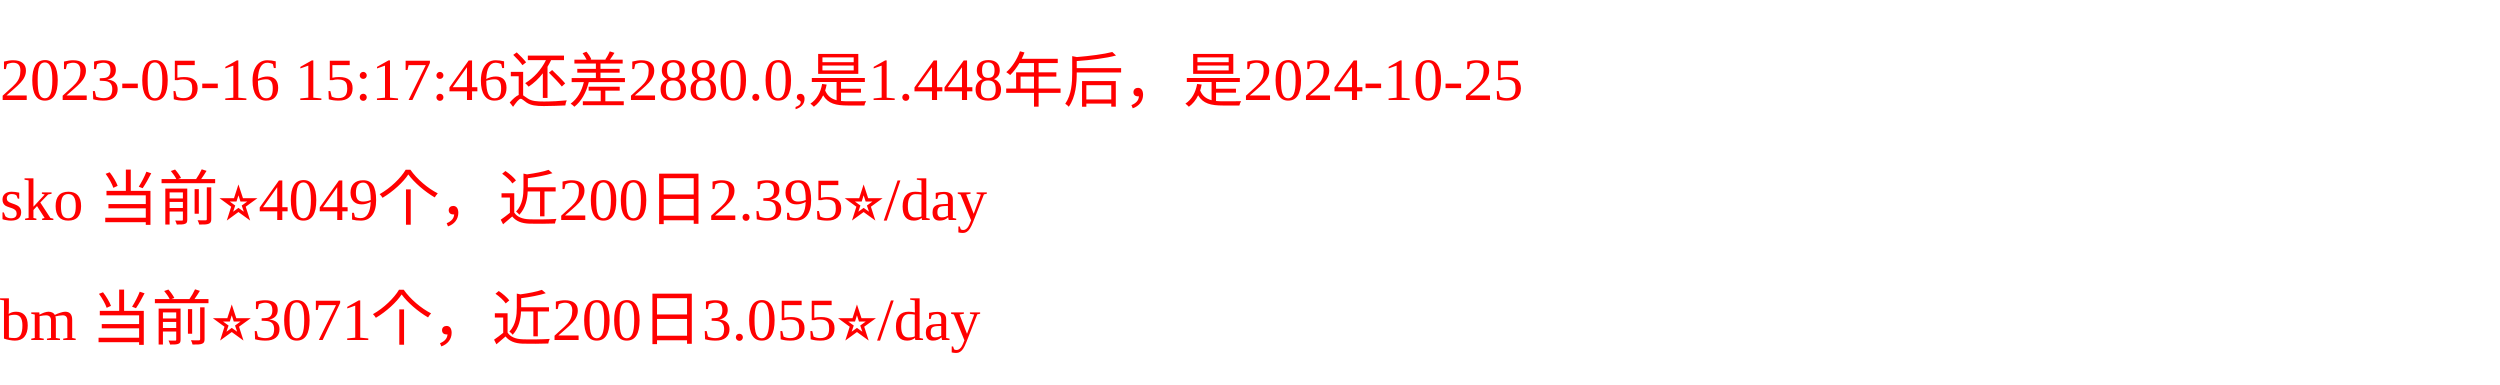
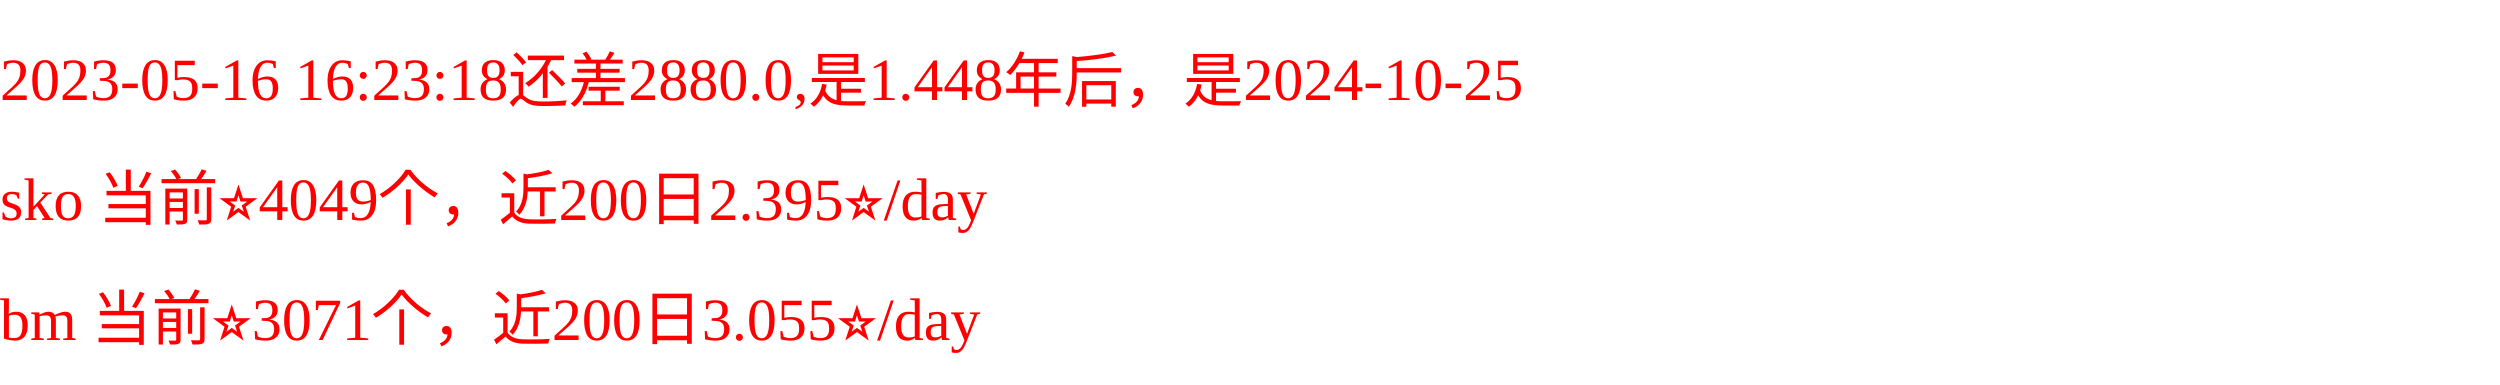
<svg xmlns="http://www.w3.org/2000/svg" width="500px" height="77px" fill="red">
-   <text y="20" fill="red">2023-05-16 15:17:46还差2880.0,是1.448年后，是2024-10-25</text>
+   <text y="20" fill="red">2023-05-16 16:23:18还差2880.0,是1.448年后，是2024-10-25</text>
  <text y="44" fill="red">sko 当前⭐️4049个，近200日2.395⭐️/day</text>
  <text y="68" fill="red">bm 当前⭐️3071个，近200日3.055⭐️/day</text>
</svg>
